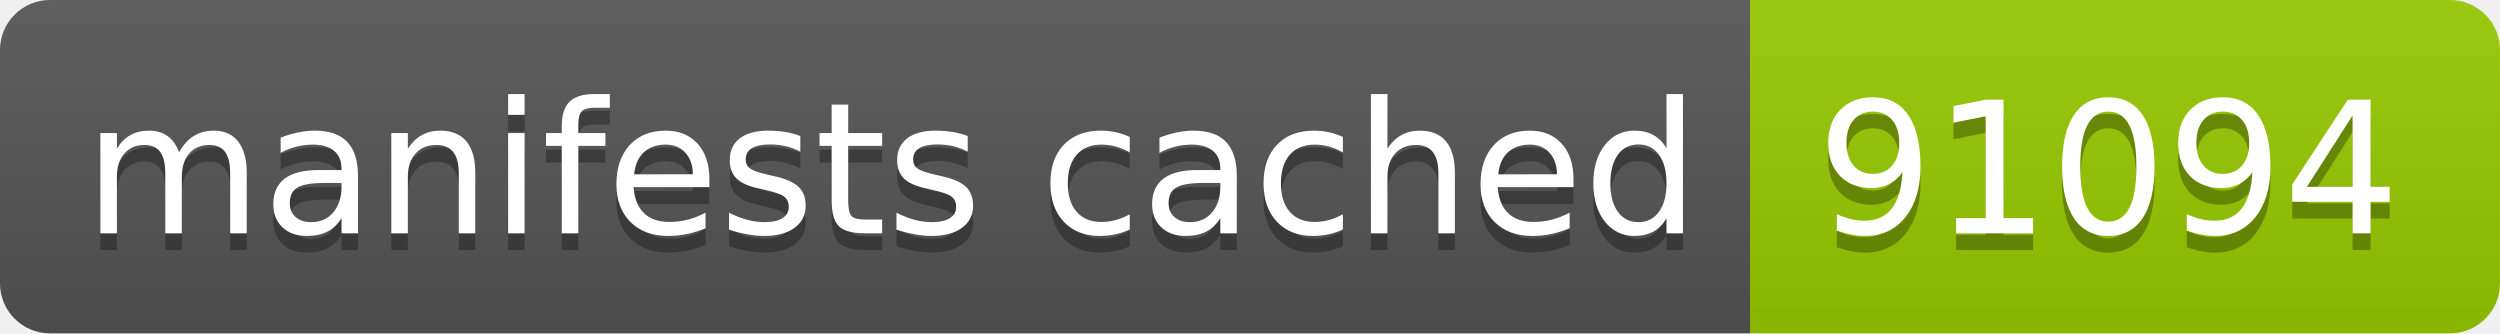
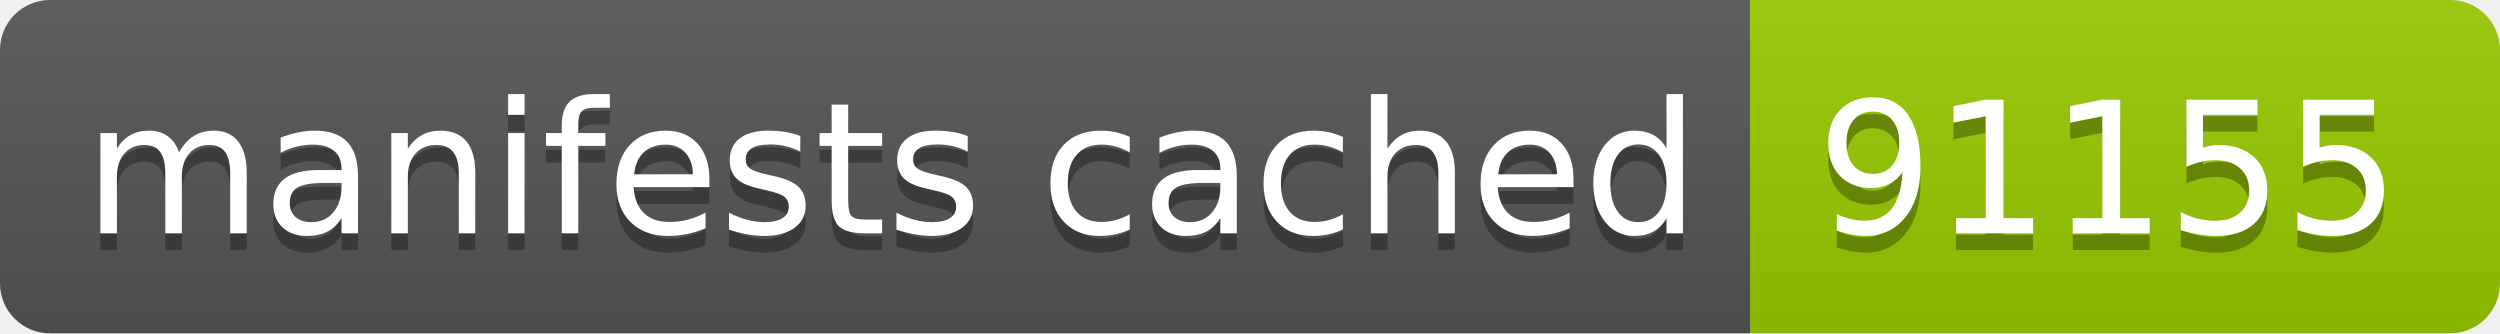
- <svg xmlns="http://www.w3.org/2000/svg" width="150" height="20" role="img" aria-label="manifests cached: 91094">
+ <svg xmlns="http://www.w3.org/2000/svg" width="150" height="20" role="img" aria-label="manifests cached: 91155">
  <linearGradient id="s" x2="0" y2="100%">
    <stop offset="0" stop-color="#bbb" stop-opacity=".1" />
    <stop offset="1" stop-opacity=".1" />
  </linearGradient>
  <clipPath id="r">
    <rect width="150" height="20" rx="3" fill="#fff" />
  </clipPath>
  <g clip-path="url(#r)">
    <rect width="105" height="20" fill="#555" />
    <rect x="105" width="45" height="20" fill="#97ca00" />
    <rect width="150" height="20" fill="url(#s)" />
  </g>
  <g fill="#fff" text-anchor="middle" font-family="Verdana,Geneva,DejaVu Sans,sans-serif" text-rendering="geometricPrecision" font-size="110">
    <text aria-hidden="true" x="535" y="150" fill="#010101" fill-opacity=".3" transform="scale(.1)" textLength="950">manifests cached</text>
    <text x="535" y="140" transform="scale(.1)" fill="#fff" textLength="950">manifests cached</text>
-     <text aria-hidden="true" x="1265" y="150" fill="#010101" fill-opacity=".3" transform="scale(.1)" textLength="350">91094</text>
-     <text x="1265" y="140" transform="scale(.1)" fill="#fff" textLength="350">91094</text>
+     <text aria-hidden="true" x="1265" y="150" fill="#010101" fill-opacity=".3" transform="scale(.1)" textLength="350">91155</text>
+     <text x="1265" y="140" transform="scale(.1)" fill="#fff" textLength="350">91155</text>
  </g>
</svg>
